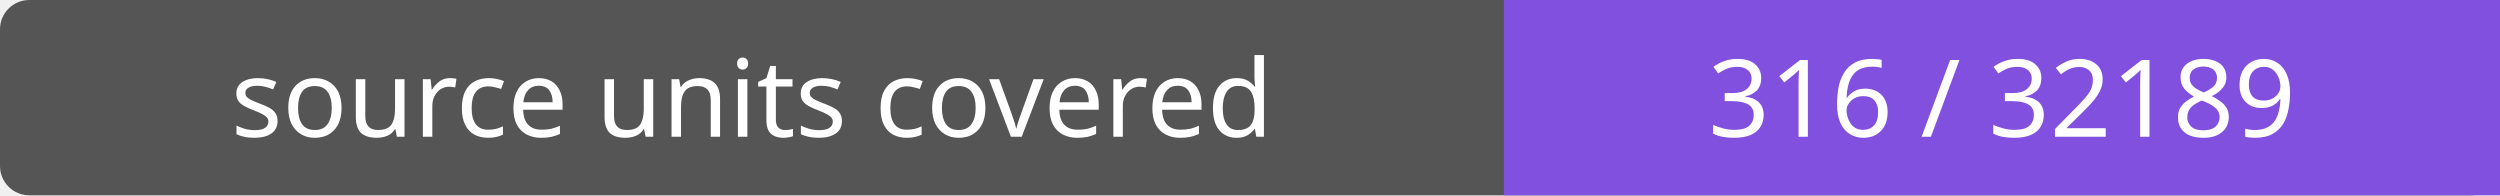
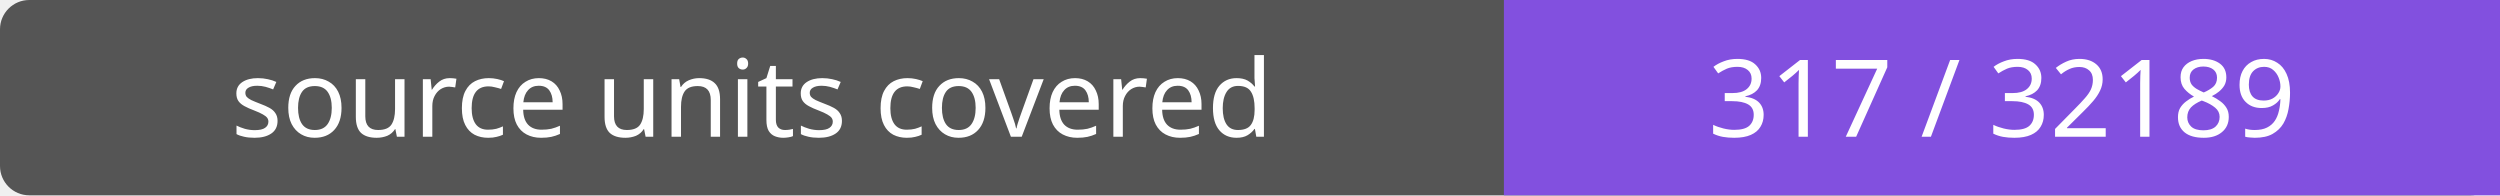
- <svg xmlns="http://www.w3.org/2000/svg" width="256" height="20" role="img" aria-label="source units covered: 316 / 32189">
+ <svg xmlns="http://www.w3.org/2000/svg" width="256" height="20" role="img" aria-label="source units covered: 317 / 32189">
  <rect width="256" height="20" rx="3" fill="#555" />
  <path fill="#8250df" d="M154 0h102v20H154z" />
  <g fill="#fff" text-anchor="middle" font-family="Verdana,sans-serif" font-size="11">
    <text x="77.0" y="14">source units covered</text>
-     <text x="205.0" y="14">316 / 32189</text>
+     <text x="205.0" y="14">317 / 32189</text>
  </g>
</svg>
